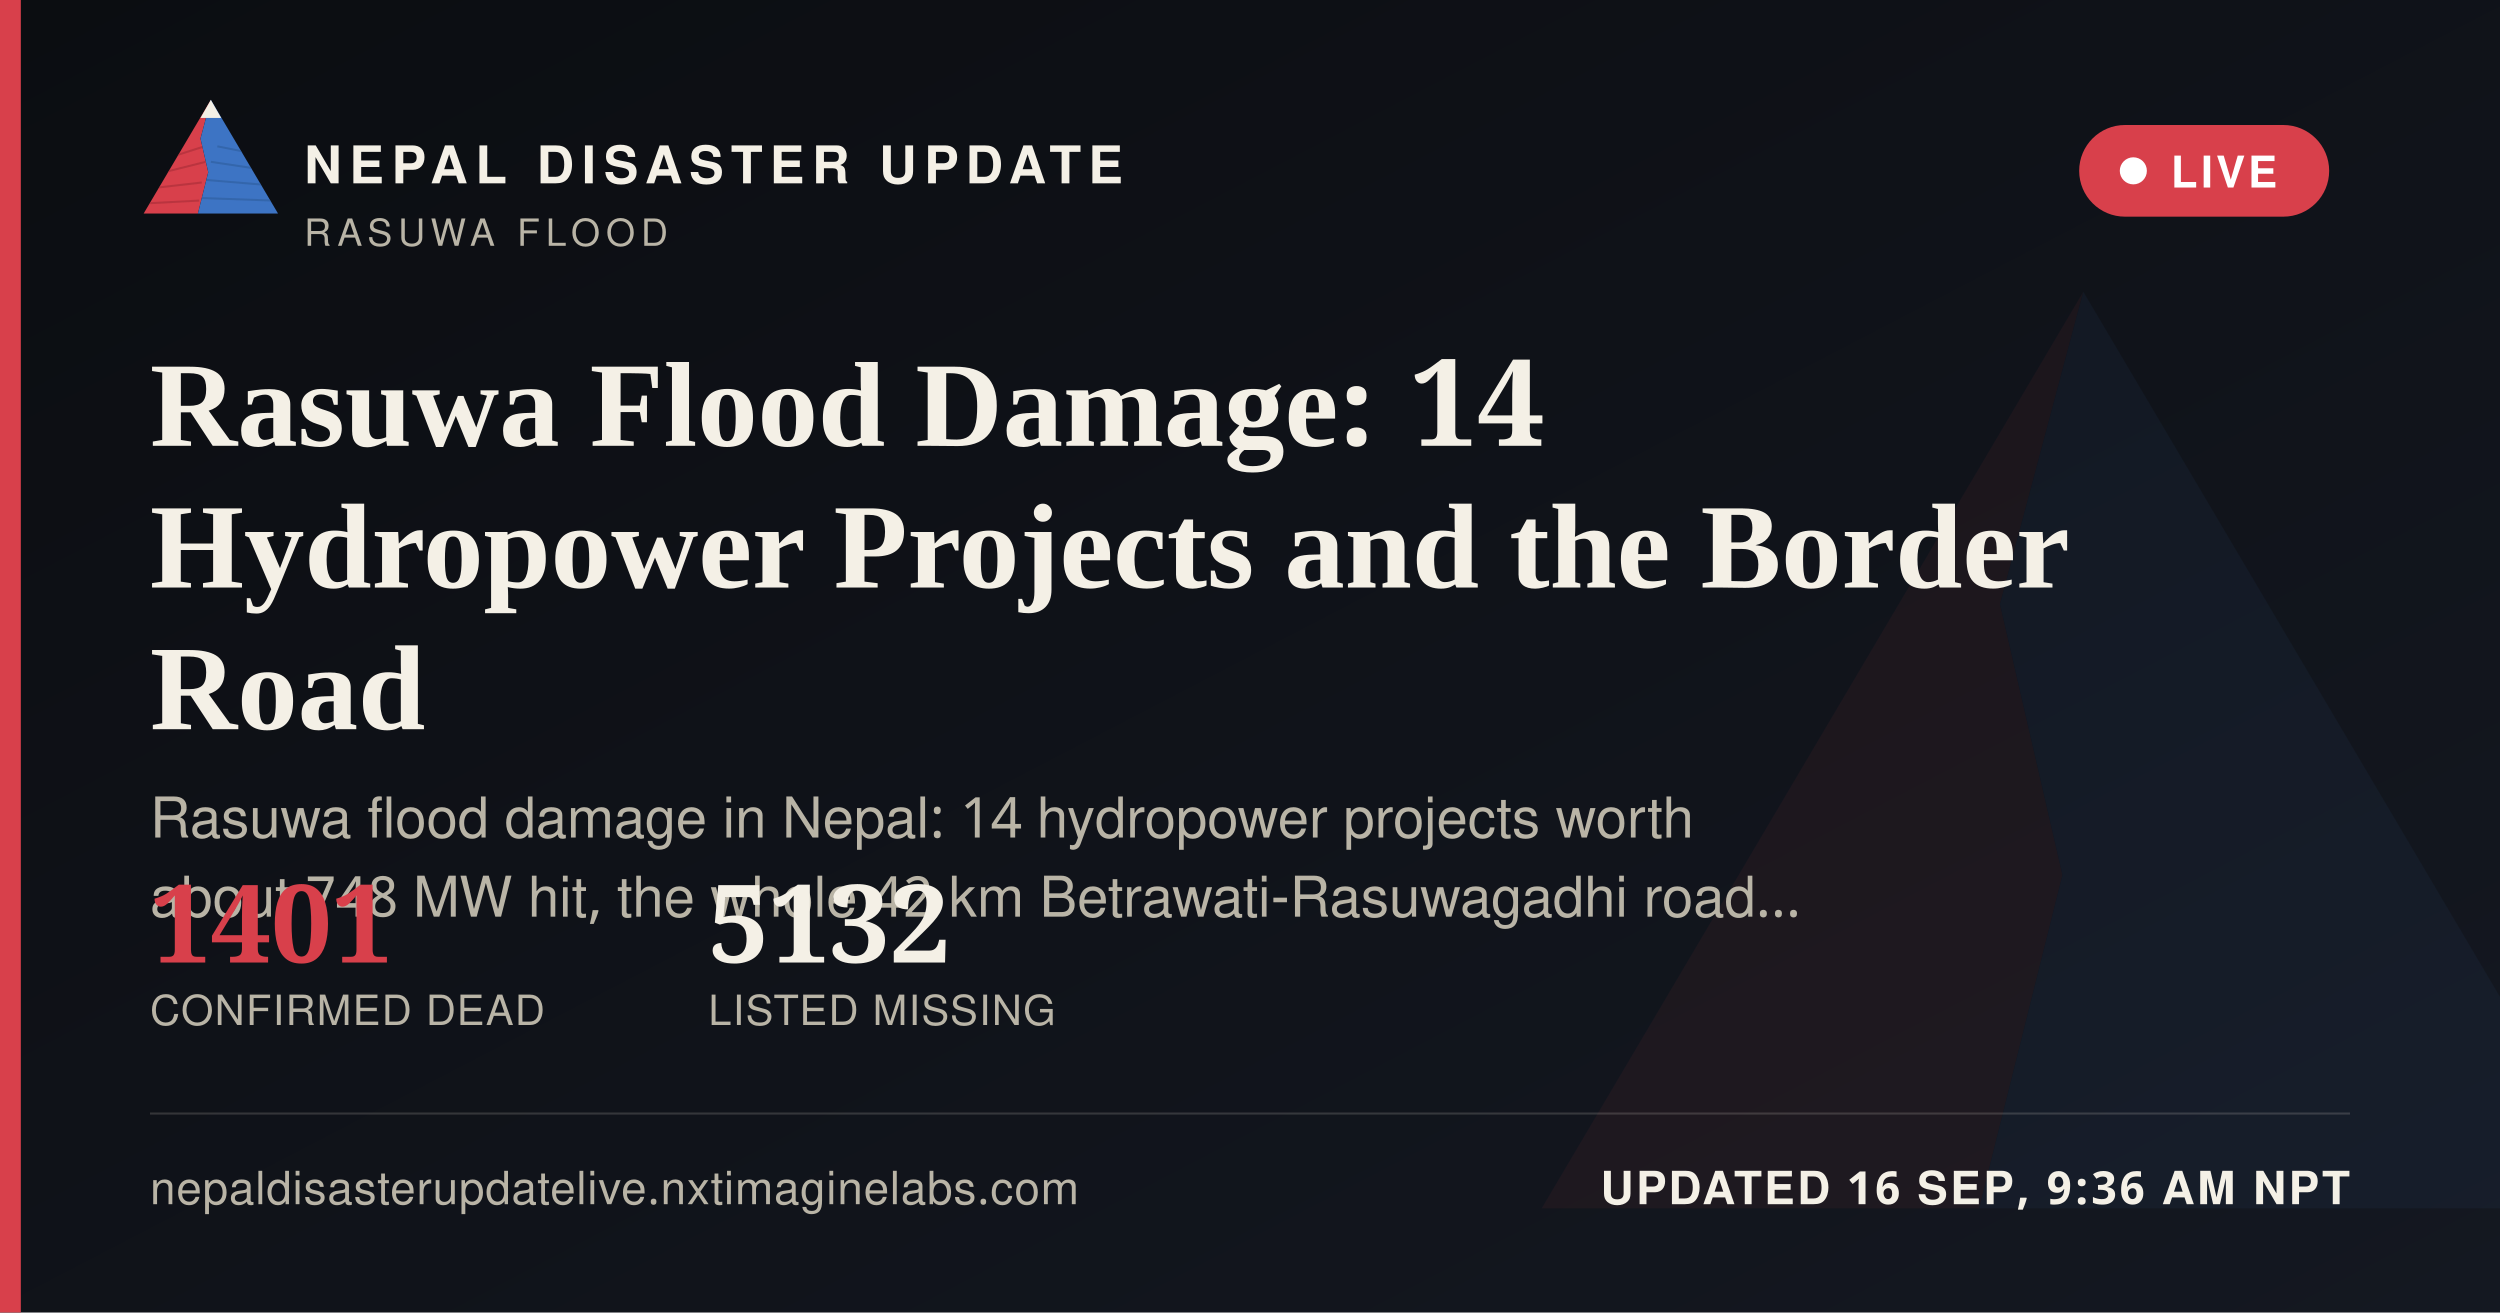
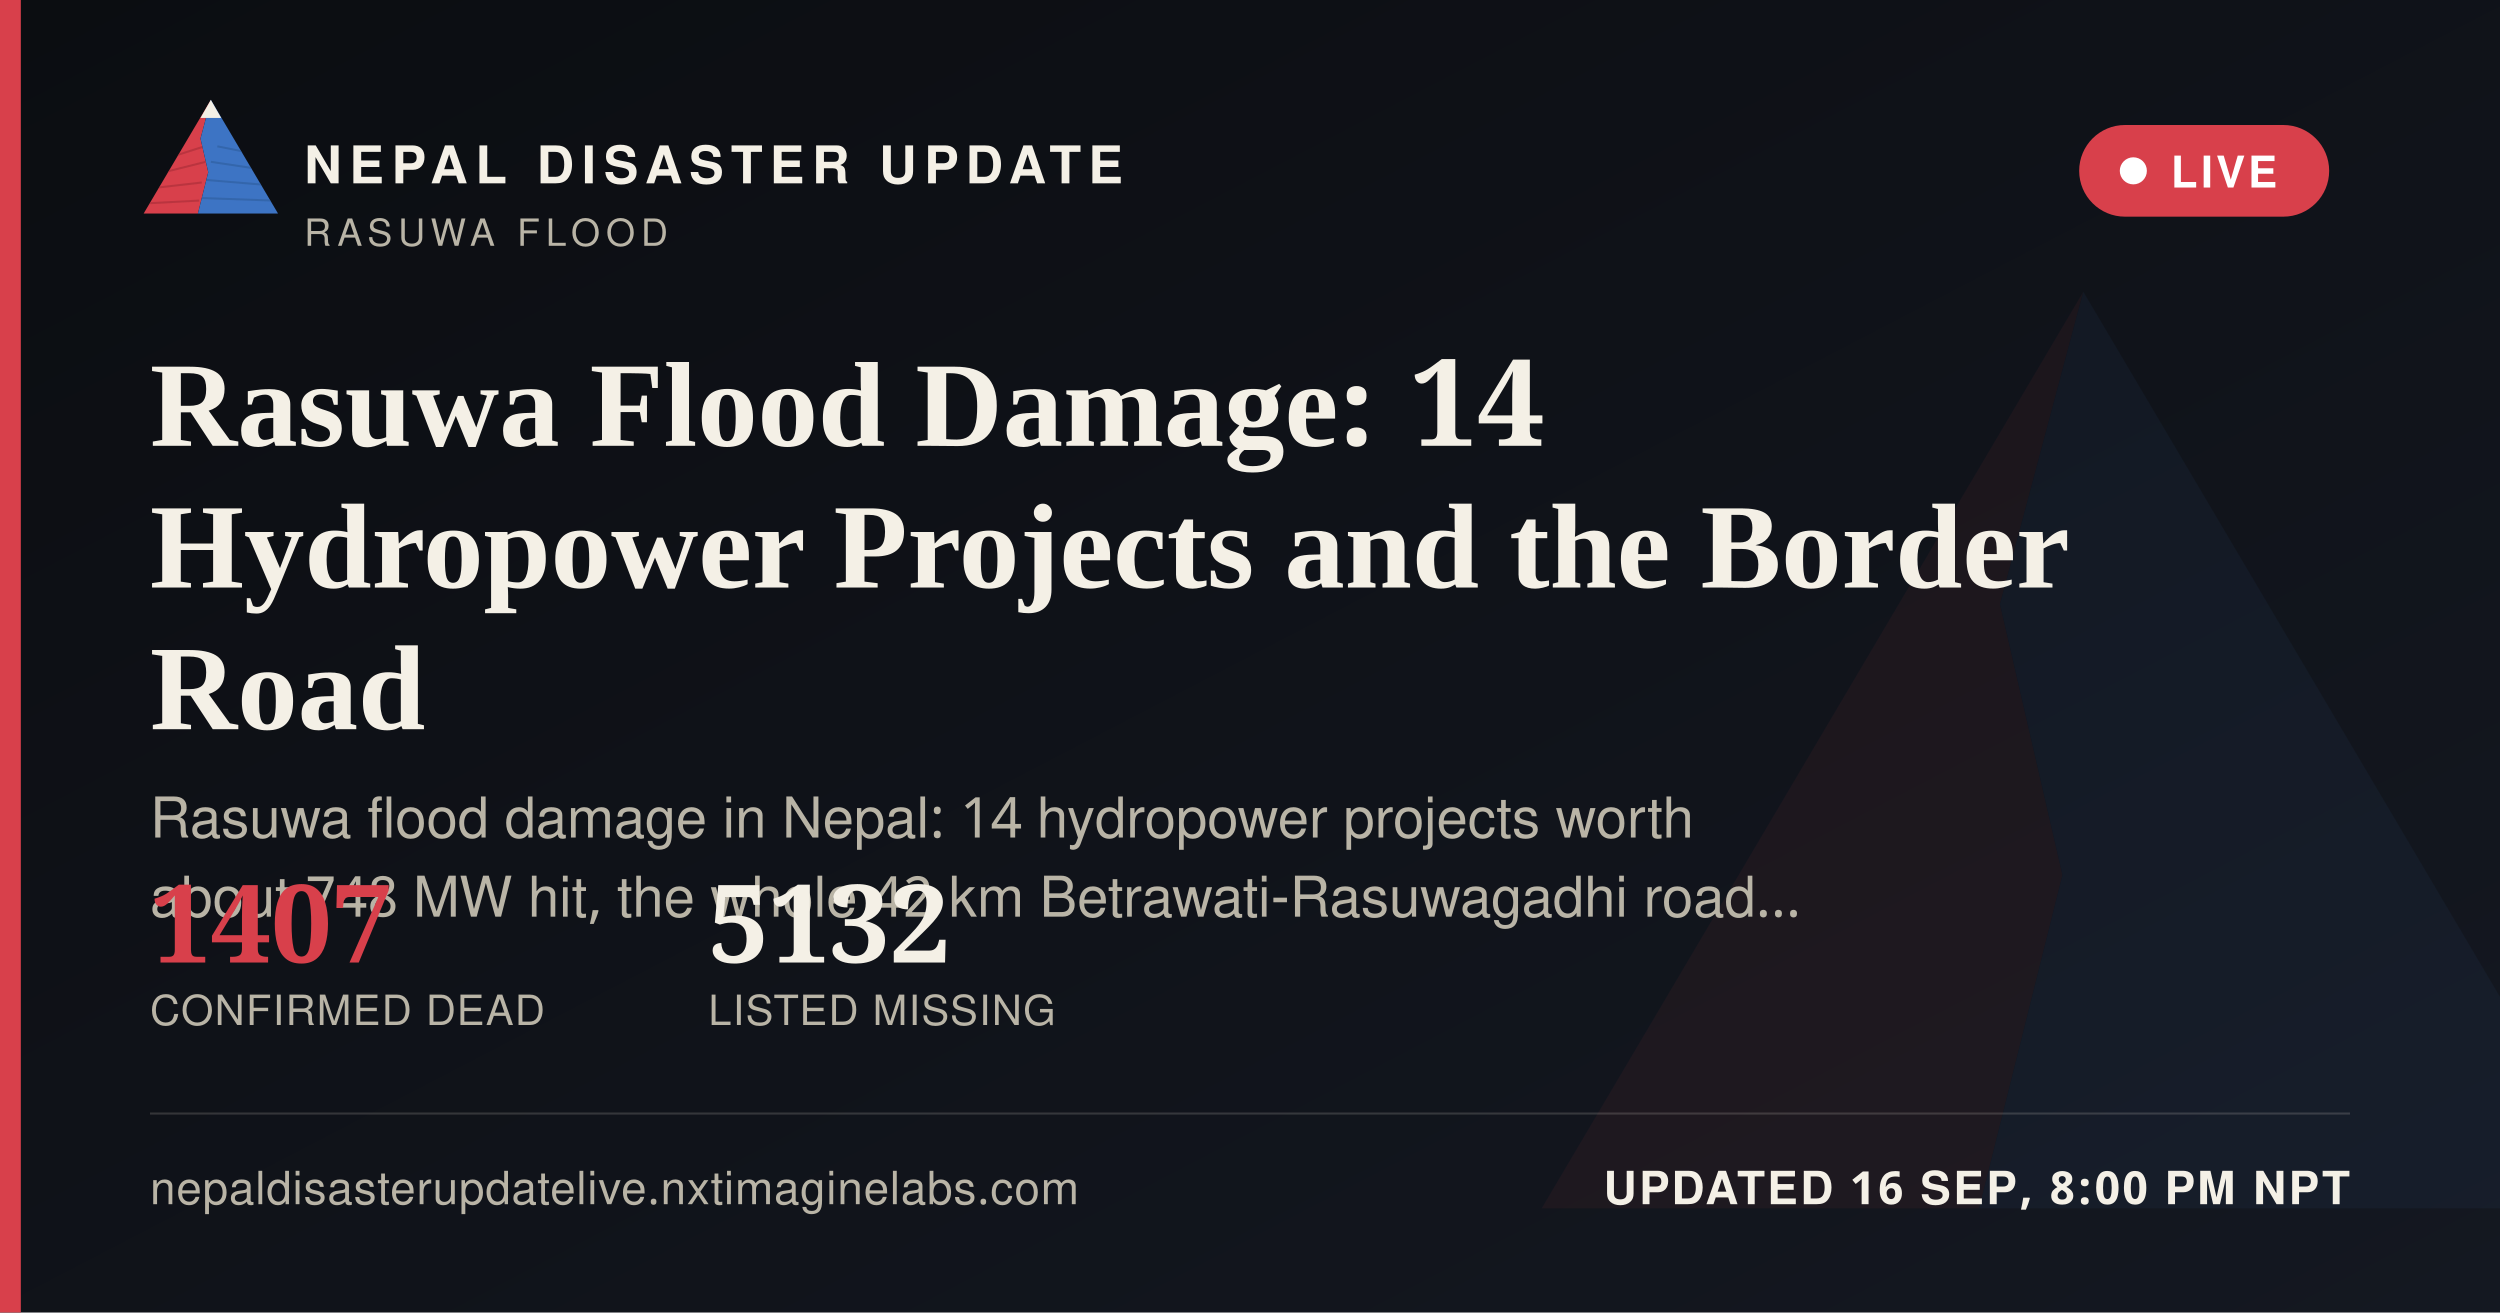
<svg xmlns="http://www.w3.org/2000/svg" width="1200" height="630" viewBox="0 0 1200 630">
  <defs>
    <linearGradient id="ogbg" x1="0" y1="0" x2="1" y2="1">
      <stop offset="0" stop-color="#0B0D11" />
      <stop offset="1" stop-color="#141821" />
    </linearGradient>
  </defs>
  <rect width="1200" height="630" fill="url(#ogbg)" />
  <g transform="translate(700,60) scale(5)" opacity="0.06">
    <polygon points="60,16 52,46 58,72 50,104 8,104" fill="#D8404B" />
    <polygon points="60,16 112,104 50,104 58,72 52,46" fill="#3D74C4" />
  </g>
  <rect x="0" y="0" width="10" height="630" fill="#D8404B" />
  <g transform="translate(64,38) scale(0.62)">
    <g>
      <defs>
        <clipPath id="ogLc">
          <polygon points="60,16 52,46 58,72 50,104 8,104" />
        </clipPath>
        <clipPath id="ogRc">
          <polygon points="60,16 112,104 50,104 58,72 52,46" />
        </clipPath>
      </defs>
      <polygon points="60,16 52,46 58,72 50,104 8,104" fill="#D8404B" />
      <g clip-path="url(#ogLc)" stroke="#A32A34" stroke-width="1.6" fill="none" opacity="0.55">
        <path d="M30,60 L55,52" />
        <path d="M24,72 L56,64" />
        <path d="M18,84 L53,80" />
        <path d="M13,96 L51,94" />
      </g>
      <polygon points="60,16 112,104 50,104 58,72 52,46" fill="#3D74C4" />
      <g clip-path="url(#ogRc)" stroke="#2A5793" stroke-width="1.6" fill="none" opacity="0.5">
        <path d="M65,52 L95,58" />
        <path d="M60,64 L100,70" />
        <path d="M56,78 L104,82" />
        <path d="M52,92 L108,94" />
      </g>
      <polygon points="60,16 52,30 68,30" fill="#F4F0E6" />
    </g>
  </g>
  <text x="146" y="88" font-family="'Public Sans', 'Noto Sans Devanagari', 'Helvetica Neue', Helvetica, Arial, sans-serif" font-size="25" font-weight="800" letter-spacing="3.6" fill="#F4F0E6">NEPAL DISASTER UPDATE</text>
  <text x="146" y="118" font-family="'Public Sans', 'Noto Sans Devanagari', 'Helvetica Neue', Helvetica, Arial, sans-serif" font-size="18" letter-spacing="2.8" fill="#B9B4A6">RASUWA FLOOD</text>
  <g>
    <rect x="998" y="60" width="120" height="44" rx="22" fill="#D8404B" stroke="none" />
    <circle cx="1024" cy="82" r="6.5" fill="#FFFFFF" />
    <text x="1042" y="90" font-family="'Public Sans', 'Noto Sans Devanagari', 'Helvetica Neue', Helvetica, Arial, sans-serif" font-size="21" font-weight="700" letter-spacing="1.6" fill="#FFFFFF">LIVE</text>
  </g>
  <text x="72" y="214" font-family="Newsreader, 'Noto Serif Devanagari', Georgia, 'Times New Roman', serif" font-size="58" font-weight="600" fill="#F4F0E6">Rasuwa Flood Damage: 14</text>
  <text x="72" y="282" font-family="Newsreader, 'Noto Serif Devanagari', Georgia, 'Times New Roman', serif" font-size="58" font-weight="600" fill="#F4F0E6">Hydropower Projects and the Border</text>
  <text x="72" y="350" font-family="Newsreader, 'Noto Serif Devanagari', Georgia, 'Times New Roman', serif" font-size="58" font-weight="600" fill="#F4F0E6">Road</text>
  <text x="72" y="402" font-family="'Public Sans', 'Noto Sans Devanagari', 'Helvetica Neue', Helvetica, Arial, sans-serif" font-size="27" fill="#B9B4A6">Rasuwa flood damage in Nepal: 14 hydropower projects worth</text>
  <text x="72" y="440" font-family="'Public Sans', 'Noto Sans Devanagari', 'Helvetica Neue', Helvetica, Arial, sans-serif" font-size="27" fill="#B9B4A6">about 748 MW hit, the whole 42 km Betrawati-Rasuwagadhi road…</text>
  <g transform="translate(72,462)">
-     <text x="0" y="0" font-family="Newsreader, 'Noto Serif Devanagari', Georgia, 'Times New Roman', serif" font-size="52" font-weight="600" fill="#D8404B">1401</text>
+     <text x="0" y="0" font-family="Newsreader, 'Noto Serif Devanagari', Georgia, 'Times New Roman', serif" font-size="52" font-weight="600" fill="#D8404B">1407</text>
    <text x="0" y="30" font-family="'Public Sans', 'Noto Sans Devanagari', 'Helvetica Neue', Helvetica, Arial, sans-serif" font-size="20" letter-spacing="0.6" fill="#B9B4A6">CONFIRMED DEAD</text>
    <text x="268" y="0" font-family="Newsreader, 'Noto Serif Devanagari', Georgia, 'Times New Roman', serif" font-size="52" font-weight="600" fill="#F4F0E6">5132</text>
    <text x="268" y="30" font-family="'Public Sans', 'Noto Sans Devanagari', 'Helvetica Neue', Helvetica, Arial, sans-serif" font-size="20" letter-spacing="0.6" fill="#B9B4A6">LISTED MISSING</text>
  </g>
  <rect x="72" y="534" width="1056" height="1" fill="rgba(244,240,230,0.16)" />
  <text x="72" y="578" font-family="'Public Sans', 'Noto Sans Devanagari', 'Helvetica Neue', Helvetica, Arial, sans-serif" font-size="22" fill="#B9B4A6" letter-spacing="0.4">nepaldisasterupdatelive.nxtimaginelabs.com</text>
-   <text x="1128" y="578" text-anchor="end" font-family="'Public Sans', 'Noto Sans Devanagari', 'Helvetica Neue', Helvetica, Arial, sans-serif" font-size="22" font-weight="700" letter-spacing="1.2" fill="#F4F0E6">UPDATED 16 SEP, 9:36 AM NPT</text>
+   <text x="1128" y="578" text-anchor="end" font-family="'Public Sans', 'Noto Sans Devanagari', 'Helvetica Neue', Helvetica, Arial, sans-serif" font-size="22" font-weight="700" letter-spacing="1.2" fill="#F4F0E6">UPDATED 16 SEP, 8:00 PM NPT</text>
</svg>
